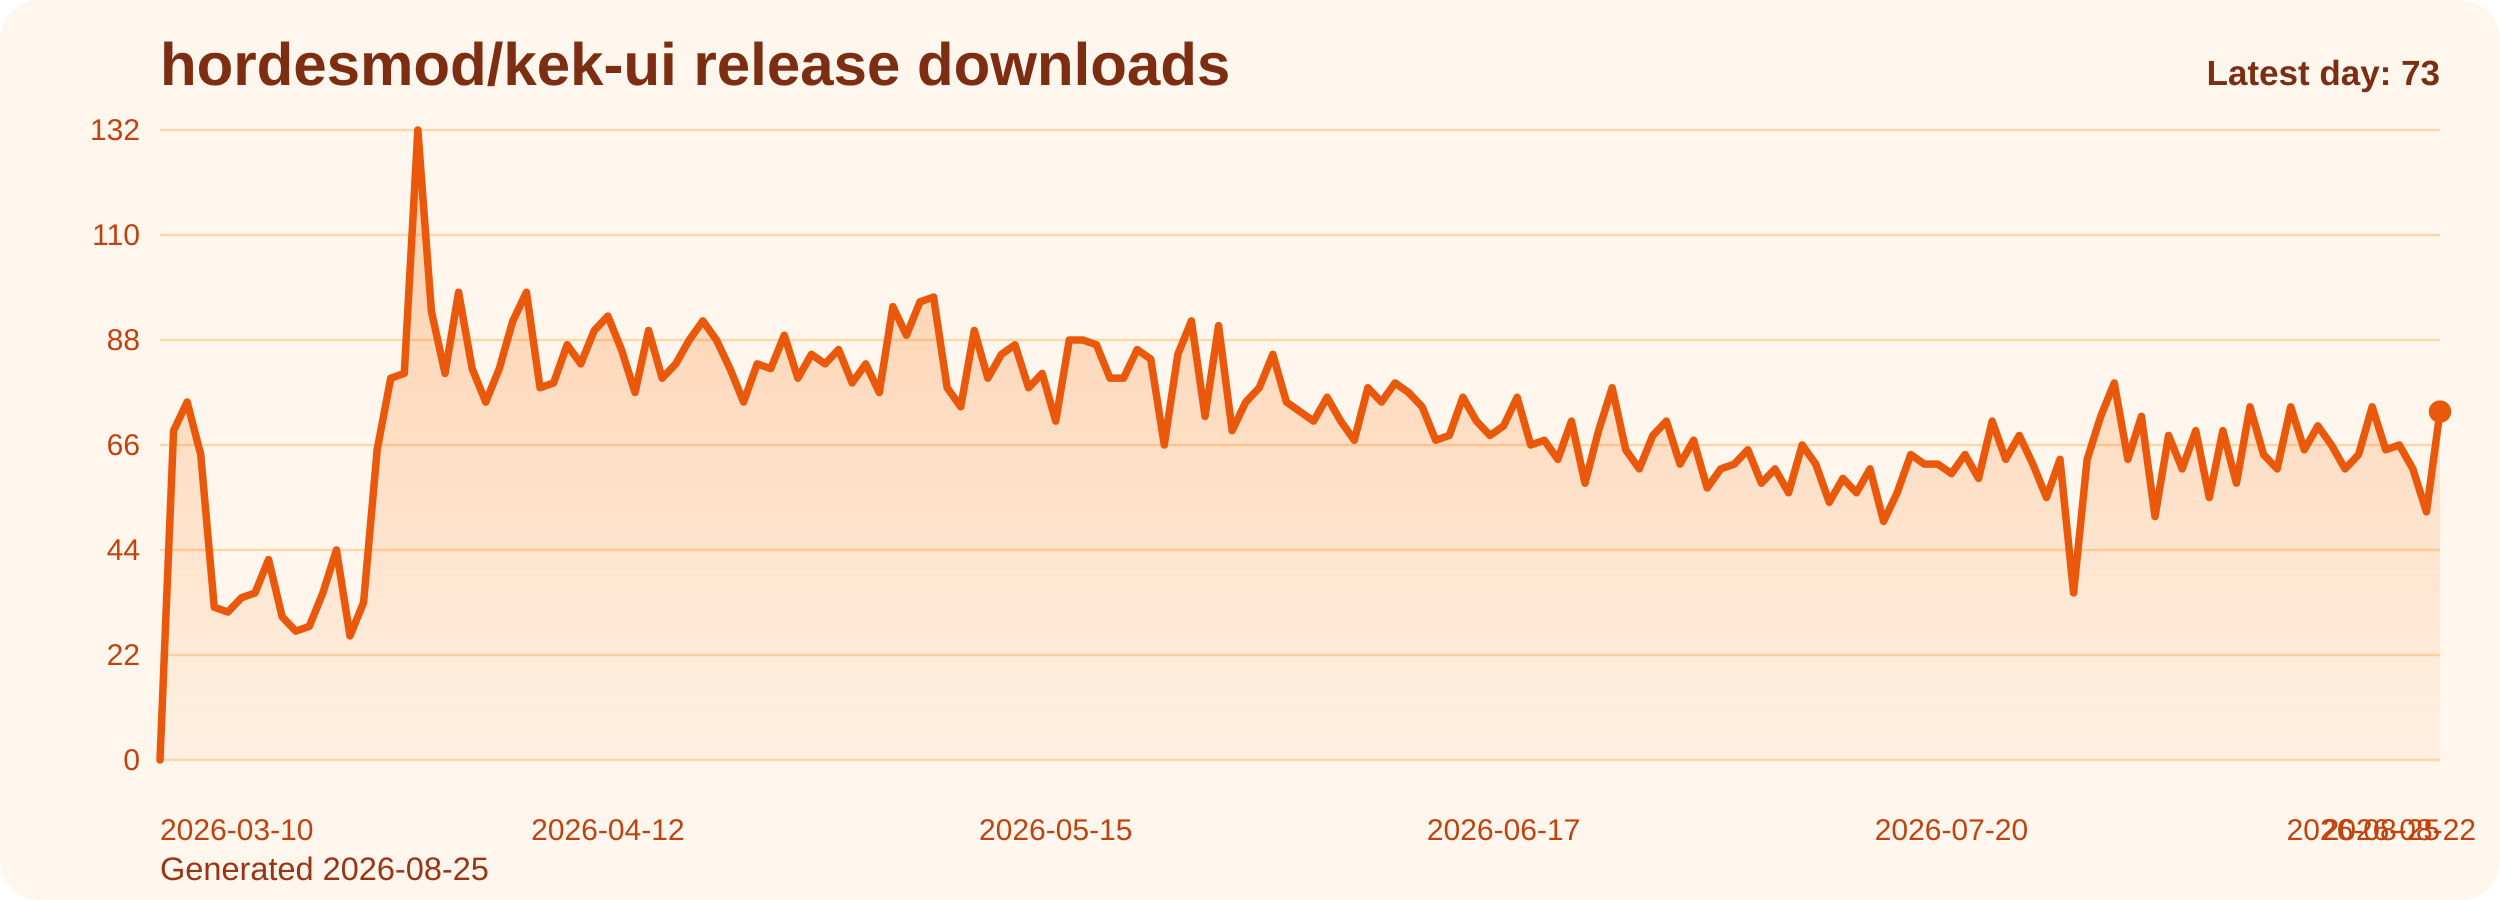
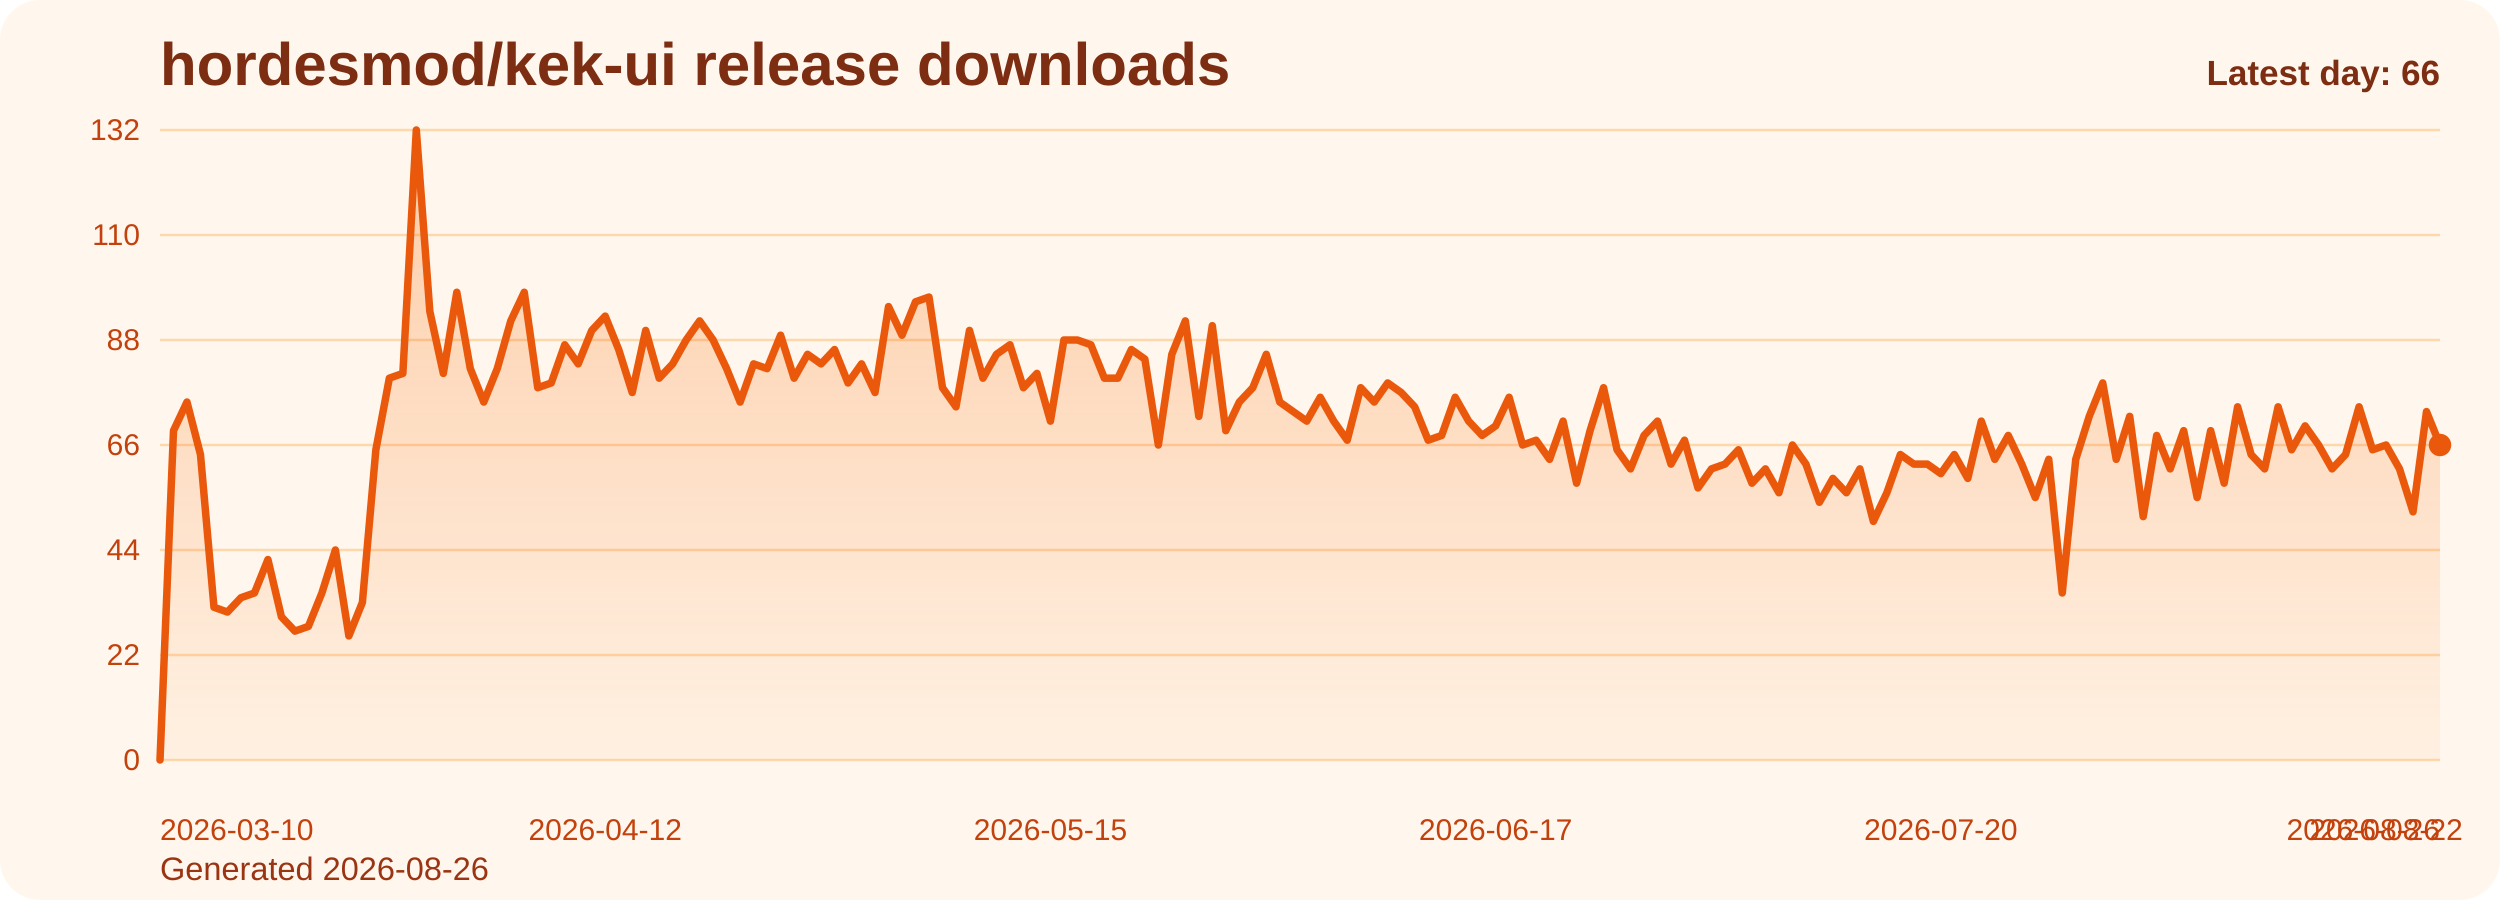
<svg xmlns="http://www.w3.org/2000/svg" viewBox="0 0 1000 360" role="img" aria-label="hordesmod/kek-ui release downloads chart">
  <defs>
    <linearGradient id="fill-daily-orange" x1="0" y1="0" x2="0" y2="1">
      <stop offset="0%" stop-color="#f97316" stop-opacity="0.32" />
      <stop offset="100%" stop-color="#f97316" stop-opacity="0.05" />
    </linearGradient>
    <style>
      .bg { fill: #fff7ed; }
      .title { font: 700 24px Arial, sans-serif; fill: #7c2d12; }
      .sub { font: 400 13px Arial, sans-serif; fill: #9a3412; }
      .grid { stroke: #fed7aa; stroke-width: 1; }
      .axis { font: 400 12px Arial, sans-serif; fill: #c2410c; }
      .line { fill: none; stroke: #ea580c; stroke-width: 3; stroke-linecap: round; stroke-linejoin: round; }
      .dot { fill: #ea580c; }
      .value { font: 600 11px Arial, sans-serif; fill: #9a3412; }
      .latest { font: 700 14px Arial, sans-serif; fill: #7c2d12; }
    </style>
  </defs>
  <rect class="bg" x="0" y="0" width="1000" height="360" rx="16" />
  <text class="title" x="64" y="34">hordesmod/kek-ui release downloads</text>
-   <text class="sub" x="64" y="352">Generated 2026-08-25</text>
+   <text class="sub" x="64" y="352">Generated 2026-08-26</text>
  <line x1="64" y1="52.00" x2="976" y2="52.00" class="grid" />
  <text x="56" y="56.00" text-anchor="end" class="axis">132</text>
  <line x1="64" y1="94.00" x2="976" y2="94.00" class="grid" />
  <text x="56" y="98.00" text-anchor="end" class="axis">110</text>
  <line x1="64" y1="136.00" x2="976" y2="136.00" class="grid" />
  <text x="56" y="140.00" text-anchor="end" class="axis">88</text>
  <line x1="64" y1="178.00" x2="976" y2="178.00" class="grid" />
  <text x="56" y="182.00" text-anchor="end" class="axis">66</text>
  <line x1="64" y1="220.00" x2="976" y2="220.00" class="grid" />
  <text x="56" y="224.00" text-anchor="end" class="axis">44</text>
  <line x1="64" y1="262.00" x2="976" y2="262.00" class="grid" />
  <text x="56" y="266.00" text-anchor="end" class="axis">22</text>
  <line x1="64" y1="304.00" x2="976" y2="304.00" class="grid" />
  <text x="56" y="308.00" text-anchor="end" class="axis">0</text>
-   <path d="M 64.00 304 L 64.00 304.00 L 69.43 172.27 L 74.86 160.82 L 80.29 181.82 L 85.71 242.91 L 91.14 244.82 L 96.57 239.09 L 102.00 237.18 L 107.43 223.82 L 112.86 246.73 L 118.29 252.45 L 123.71 250.55 L 129.14 237.18 L 134.57 220.00 L 140.00 254.36 L 145.43 241.00 L 150.86 179.91 L 156.29 151.27 L 161.71 149.36 L 167.14 52.00 L 172.57 124.55 L 178.00 149.36 L 183.43 116.91 L 188.86 147.45 L 194.29 160.82 L 199.71 147.45 L 205.14 128.36 L 210.57 116.91 L 216.00 155.09 L 221.43 153.18 L 226.86 137.91 L 232.29 145.55 L 237.71 132.18 L 243.14 126.45 L 248.57 139.82 L 254.00 157.00 L 259.43 132.18 L 264.86 151.27 L 270.29 145.55 L 275.71 136.00 L 281.14 128.36 L 286.57 136.00 L 292.00 147.45 L 297.43 160.82 L 302.86 145.55 L 308.29 147.45 L 313.71 134.09 L 319.14 151.27 L 324.57 141.73 L 330.00 145.55 L 335.43 139.82 L 340.86 153.18 L 346.29 145.55 L 351.71 157.00 L 357.14 122.64 L 362.57 134.09 L 368.00 120.73 L 373.43 118.82 L 378.86 155.09 L 384.29 162.73 L 389.71 132.18 L 395.14 151.27 L 400.57 141.73 L 406.00 137.91 L 411.43 155.09 L 416.86 149.36 L 422.29 168.45 L 427.71 136.00 L 433.14 136.00 L 438.57 137.91 L 444.00 151.27 L 449.43 151.27 L 454.86 139.82 L 460.29 143.64 L 465.71 178.00 L 471.14 141.73 L 476.57 128.36 L 482.00 166.55 L 487.43 130.27 L 492.86 172.27 L 498.29 160.82 L 503.71 155.09 L 509.14 141.73 L 514.57 160.82 L 520.00 164.64 L 525.43 168.45 L 530.86 158.91 L 536.29 168.45 L 541.71 176.09 L 547.14 155.09 L 552.57 160.82 L 558.00 153.18 L 563.43 157.00 L 568.86 162.73 L 574.29 176.09 L 579.71 174.18 L 585.14 158.91 L 590.57 168.45 L 596.00 174.18 L 601.43 170.36 L 606.86 158.91 L 612.29 178.00 L 617.71 176.09 L 623.14 183.73 L 628.57 168.45 L 634.00 193.27 L 639.43 172.27 L 644.86 155.09 L 650.29 179.91 L 655.71 187.55 L 661.14 174.18 L 666.57 168.45 L 672.00 185.64 L 677.43 176.09 L 682.86 195.18 L 688.29 187.55 L 693.71 185.64 L 699.14 179.91 L 704.57 193.27 L 710.00 187.55 L 715.43 197.09 L 720.86 178.00 L 726.29 185.64 L 731.71 200.91 L 737.14 191.36 L 742.57 197.09 L 748.00 187.55 L 753.43 208.55 L 758.86 197.09 L 764.29 181.82 L 769.71 185.64 L 775.14 185.64 L 780.57 189.45 L 786.00 181.82 L 791.43 191.36 L 796.86 168.45 L 802.29 183.73 L 807.71 174.18 L 813.14 185.64 L 818.57 199.00 L 824.00 183.73 L 829.43 237.18 L 834.86 183.73 L 840.29 166.55 L 845.71 153.18 L 851.14 183.73 L 856.57 166.55 L 862.00 206.64 L 867.43 174.18 L 872.86 187.55 L 878.29 172.27 L 883.71 199.00 L 889.14 172.27 L 894.57 193.27 L 900.00 162.73 L 905.43 181.82 L 910.86 187.55 L 916.29 162.73 L 921.71 179.91 L 927.14 170.36 L 932.57 178.00 L 938.00 187.55 L 943.43 181.82 L 948.86 162.73 L 954.29 179.91 L 959.71 178.00 L 965.14 187.55 L 970.57 204.73 L 976.00 164.64 L 976.00 304 Z" fill="url(#fill-daily-orange)" />
-   <polyline class="line" points="64.00,304.00 69.43,172.27 74.86,160.82 80.29,181.82 85.71,242.91 91.14,244.82 96.57,239.09 102.00,237.18 107.43,223.82 112.86,246.73 118.29,252.45 123.71,250.55 129.14,237.18 134.57,220.00 140.00,254.36 145.43,241.00 150.86,179.91 156.29,151.27 161.71,149.36 167.14,52.00 172.57,124.55 178.00,149.36 183.43,116.91 188.86,147.45 194.29,160.82 199.71,147.45 205.14,128.36 210.57,116.91 216.00,155.09 221.43,153.18 226.86,137.91 232.29,145.55 237.71,132.18 243.14,126.45 248.57,139.82 254.00,157.00 259.43,132.18 264.86,151.27 270.29,145.55 275.71,136.00 281.14,128.36 286.57,136.00 292.00,147.45 297.43,160.82 302.86,145.55 308.29,147.45 313.71,134.09 319.14,151.27 324.57,141.73 330.00,145.55 335.43,139.82 340.86,153.18 346.29,145.55 351.71,157.00 357.14,122.64 362.57,134.09 368.00,120.73 373.43,118.82 378.86,155.09 384.29,162.73 389.71,132.18 395.14,151.27 400.57,141.73 406.00,137.91 411.43,155.09 416.86,149.36 422.29,168.45 427.71,136.00 433.14,136.00 438.57,137.91 444.00,151.27 449.43,151.27 454.86,139.82 460.29,143.64 465.71,178.00 471.14,141.73 476.57,128.36 482.00,166.55 487.43,130.27 492.86,172.27 498.29,160.82 503.71,155.09 509.14,141.73 514.57,160.82 520.00,164.64 525.43,168.45 530.86,158.91 536.29,168.45 541.71,176.09 547.14,155.09 552.57,160.82 558.00,153.18 563.43,157.00 568.86,162.73 574.29,176.09 579.71,174.18 585.14,158.91 590.57,168.45 596.00,174.18 601.43,170.36 606.86,158.91 612.29,178.00 617.71,176.09 623.14,183.73 628.57,168.45 634.00,193.27 639.43,172.27 644.86,155.09 650.29,179.91 655.71,187.55 661.14,174.18 666.57,168.45 672.00,185.64 677.43,176.09 682.86,195.18 688.29,187.55 693.71,185.64 699.14,179.91 704.57,193.27 710.00,187.55 715.43,197.09 720.86,178.00 726.29,185.64 731.71,200.91 737.14,191.36 742.57,197.09 748.00,187.55 753.43,208.55 758.86,197.09 764.29,181.82 769.71,185.64 775.14,185.64 780.57,189.45 786.00,181.82 791.43,191.36 796.86,168.45 802.29,183.73 807.71,174.18 813.14,185.64 818.57,199.00 824.00,183.73 829.43,237.18 834.86,183.73 840.29,166.55 845.71,153.18 851.14,183.73 856.57,166.55 862.00,206.64 867.43,174.18 872.86,187.55 878.29,172.27 883.71,199.00 889.14,172.27 894.57,193.27 900.00,162.73 905.43,181.82 910.86,187.55 916.29,162.73 921.71,179.91 927.14,170.36 932.57,178.00 938.00,187.55 943.43,181.82 948.86,162.73 954.29,179.91 959.71,178.00 965.14,187.55 970.57,204.73 976.00,164.64" />
-   <circle class="dot" cx="976.00" cy="164.64" r="4.5" />
+   <path d="M 64.00 304 L 64.00 304.00 L 69.40 172.27 L 74.79 160.82 L 80.19 181.82 L 85.59 242.91 L 90.98 244.82 L 96.38 239.09 L 101.78 237.18 L 107.17 223.82 L 112.57 246.73 L 117.96 252.45 L 123.36 250.55 L 128.76 237.18 L 134.15 220.00 L 139.55 254.36 L 144.95 241.00 L 150.34 179.91 L 155.74 151.27 L 161.14 149.36 L 166.53 52.00 L 171.93 124.55 L 177.33 149.36 L 182.72 116.91 L 188.12 147.45 L 193.51 160.82 L 198.91 147.45 L 204.31 128.36 L 209.70 116.91 L 215.10 155.09 L 220.50 153.18 L 225.89 137.91 L 231.29 145.55 L 236.69 132.18 L 242.08 126.45 L 247.48 139.82 L 252.88 157.00 L 258.27 132.18 L 263.67 151.27 L 269.07 145.55 L 274.46 136.00 L 279.86 128.36 L 285.25 136.00 L 290.65 147.45 L 296.05 160.82 L 301.44 145.55 L 306.84 147.45 L 312.24 134.09 L 317.63 151.27 L 323.03 141.73 L 328.43 145.55 L 333.82 139.82 L 339.22 153.18 L 344.62 145.55 L 350.01 157.00 L 355.41 122.64 L 360.80 134.09 L 366.20 120.73 L 371.60 118.82 L 376.99 155.09 L 382.39 162.73 L 387.79 132.18 L 393.18 151.27 L 398.58 141.73 L 403.98 137.91 L 409.37 155.09 L 414.77 149.36 L 420.17 168.45 L 425.56 136.00 L 430.96 136.00 L 436.36 137.91 L 441.75 151.27 L 447.15 151.27 L 452.54 139.82 L 457.94 143.64 L 463.34 178.00 L 468.73 141.73 L 474.13 128.36 L 479.53 166.55 L 484.92 130.27 L 490.32 172.27 L 495.72 160.82 L 501.11 155.09 L 506.51 141.73 L 511.91 160.82 L 517.30 164.64 L 522.70 168.45 L 528.09 158.91 L 533.49 168.45 L 538.89 176.09 L 544.28 155.09 L 549.68 160.82 L 555.08 153.18 L 560.47 157.00 L 565.87 162.73 L 571.27 176.09 L 576.66 174.18 L 582.06 158.91 L 587.46 168.45 L 592.85 174.18 L 598.25 170.36 L 603.64 158.91 L 609.04 178.00 L 614.44 176.09 L 619.83 183.73 L 625.23 168.45 L 630.63 193.27 L 636.02 172.27 L 641.42 155.09 L 646.82 179.91 L 652.21 187.55 L 657.61 174.18 L 663.01 168.45 L 668.40 185.64 L 673.80 176.09 L 679.20 195.18 L 684.59 187.55 L 689.99 185.64 L 695.38 179.91 L 700.78 193.27 L 706.18 187.55 L 711.57 197.09 L 716.97 178.00 L 722.37 185.64 L 727.76 200.91 L 733.16 191.36 L 738.56 197.09 L 743.95 187.55 L 749.35 208.55 L 754.75 197.09 L 760.14 181.82 L 765.54 185.64 L 770.93 185.64 L 776.33 189.45 L 781.73 181.82 L 787.12 191.36 L 792.52 168.45 L 797.92 183.73 L 803.31 174.18 L 808.71 185.64 L 814.11 199.00 L 819.50 183.73 L 824.90 237.18 L 830.30 183.73 L 835.69 166.55 L 841.09 153.18 L 846.49 183.73 L 851.88 166.55 L 857.28 206.64 L 862.67 174.18 L 868.07 187.55 L 873.47 172.27 L 878.86 199.00 L 884.26 172.27 L 889.66 193.27 L 895.05 162.73 L 900.45 181.82 L 905.85 187.55 L 911.24 162.73 L 916.64 179.91 L 922.04 170.36 L 927.43 178.00 L 932.83 187.55 L 938.22 181.82 L 943.62 162.73 L 949.02 179.91 L 954.41 178.00 L 959.81 187.55 L 965.21 204.73 L 970.60 164.64 L 976.00 178.00 L 976.00 304 Z" fill="url(#fill-daily-orange)" />
+   <polyline class="line" points="64.00,304.00 69.40,172.27 74.79,160.82 80.19,181.82 85.59,242.91 90.98,244.82 96.38,239.09 101.78,237.18 107.17,223.82 112.57,246.73 117.96,252.45 123.36,250.55 128.76,237.18 134.15,220.00 139.55,254.36 144.95,241.00 150.34,179.91 155.74,151.27 161.14,149.36 166.53,52.00 171.93,124.55 177.33,149.36 182.72,116.91 188.12,147.45 193.51,160.82 198.91,147.45 204.31,128.36 209.70,116.91 215.10,155.09 220.50,153.18 225.89,137.91 231.29,145.55 236.69,132.18 242.08,126.45 247.48,139.82 252.88,157.00 258.27,132.18 263.67,151.27 269.07,145.55 274.46,136.00 279.86,128.36 285.25,136.00 290.65,147.45 296.05,160.82 301.44,145.55 306.84,147.45 312.24,134.09 317.63,151.27 323.03,141.73 328.43,145.55 333.82,139.82 339.22,153.18 344.62,145.55 350.01,157.00 355.41,122.64 360.80,134.09 366.20,120.73 371.60,118.82 376.99,155.09 382.39,162.73 387.79,132.18 393.18,151.27 398.58,141.73 403.98,137.91 409.37,155.09 414.77,149.36 420.17,168.45 425.56,136.00 430.96,136.00 436.36,137.91 441.75,151.27 447.15,151.27 452.54,139.82 457.94,143.64 463.34,178.00 468.73,141.73 474.13,128.36 479.53,166.55 484.92,130.27 490.32,172.27 495.72,160.82 501.11,155.09 506.51,141.73 511.91,160.82 517.30,164.64 522.70,168.45 528.09,158.91 533.49,168.45 538.89,176.09 544.28,155.09 549.68,160.82 555.08,153.18 560.47,157.00 565.87,162.73 571.27,176.09 576.66,174.18 582.06,158.91 587.46,168.45 592.85,174.18 598.25,170.36 603.64,158.91 609.04,178.00 614.44,176.09 619.83,183.73 625.23,168.45 630.63,193.27 636.02,172.27 641.42,155.09 646.82,179.91 652.21,187.55 657.61,174.18 663.01,168.45 668.40,185.64 673.80,176.09 679.20,195.18 684.59,187.55 689.99,185.64 695.38,179.91 700.78,193.27 706.18,187.55 711.57,197.09 716.97,178.00 722.37,185.64 727.76,200.91 733.16,191.36 738.56,197.09 743.95,187.55 749.35,208.55 754.75,197.09 760.14,181.82 765.54,185.64 770.93,185.64 776.33,189.45 781.73,181.82 787.12,191.36 792.52,168.45 797.92,183.73 803.31,174.18 808.71,185.64 814.11,199.00 819.50,183.73 824.90,237.18 830.30,183.73 835.69,166.55 841.09,153.18 846.49,183.73 851.88,166.55 857.28,206.64 862.67,174.18 868.07,187.55 873.47,172.27 878.86,199.00 884.26,172.27 889.66,193.27 895.05,162.73 900.45,181.82 905.85,187.55 911.24,162.73 916.64,179.91 922.04,170.36 927.43,178.00 932.83,187.55 938.22,181.82 943.62,162.73 949.02,179.91 954.41,178.00 959.81,187.55 965.21,204.73 970.60,164.64 976.00,178.00" />
+   <circle class="dot" cx="976.00" cy="178.00" r="4.5" />
  <text class="axis" x="64.00" y="336" text-anchor="start">2026-03-10</text>
-   <text class="axis" x="243.14" y="336" text-anchor="middle">2026-04-12</text>
-   <text class="axis" x="422.29" y="336" text-anchor="middle">2026-05-15</text>
-   <text class="axis" x="601.43" y="336" text-anchor="middle">2026-06-17</text>
-   <text class="axis" x="780.57" y="336" text-anchor="middle">2026-07-20</text>
-   <text class="axis" x="959.71" y="336" text-anchor="middle">2026-08-22</text>
-   <text class="axis" x="976.00" y="336" text-anchor="end">2026-08-25</text>
-   <text class="latest" x="976" y="34" text-anchor="end">Latest day: 73</text>
+   <text class="axis" x="242.08" y="336" text-anchor="middle">2026-04-12</text>
+   <text class="axis" x="420.17" y="336" text-anchor="middle">2026-05-15</text>
+   <text class="axis" x="598.25" y="336" text-anchor="middle">2026-06-17</text>
+   <text class="axis" x="776.33" y="336" text-anchor="middle">2026-07-20</text>
+   <text class="axis" x="954.41" y="336" text-anchor="middle">2026-08-22</text>
+   <text class="axis" x="976.00" y="336" text-anchor="end">2026-08-26</text>
+   <text class="latest" x="976" y="34" text-anchor="end">Latest day: 66</text>
</svg>
